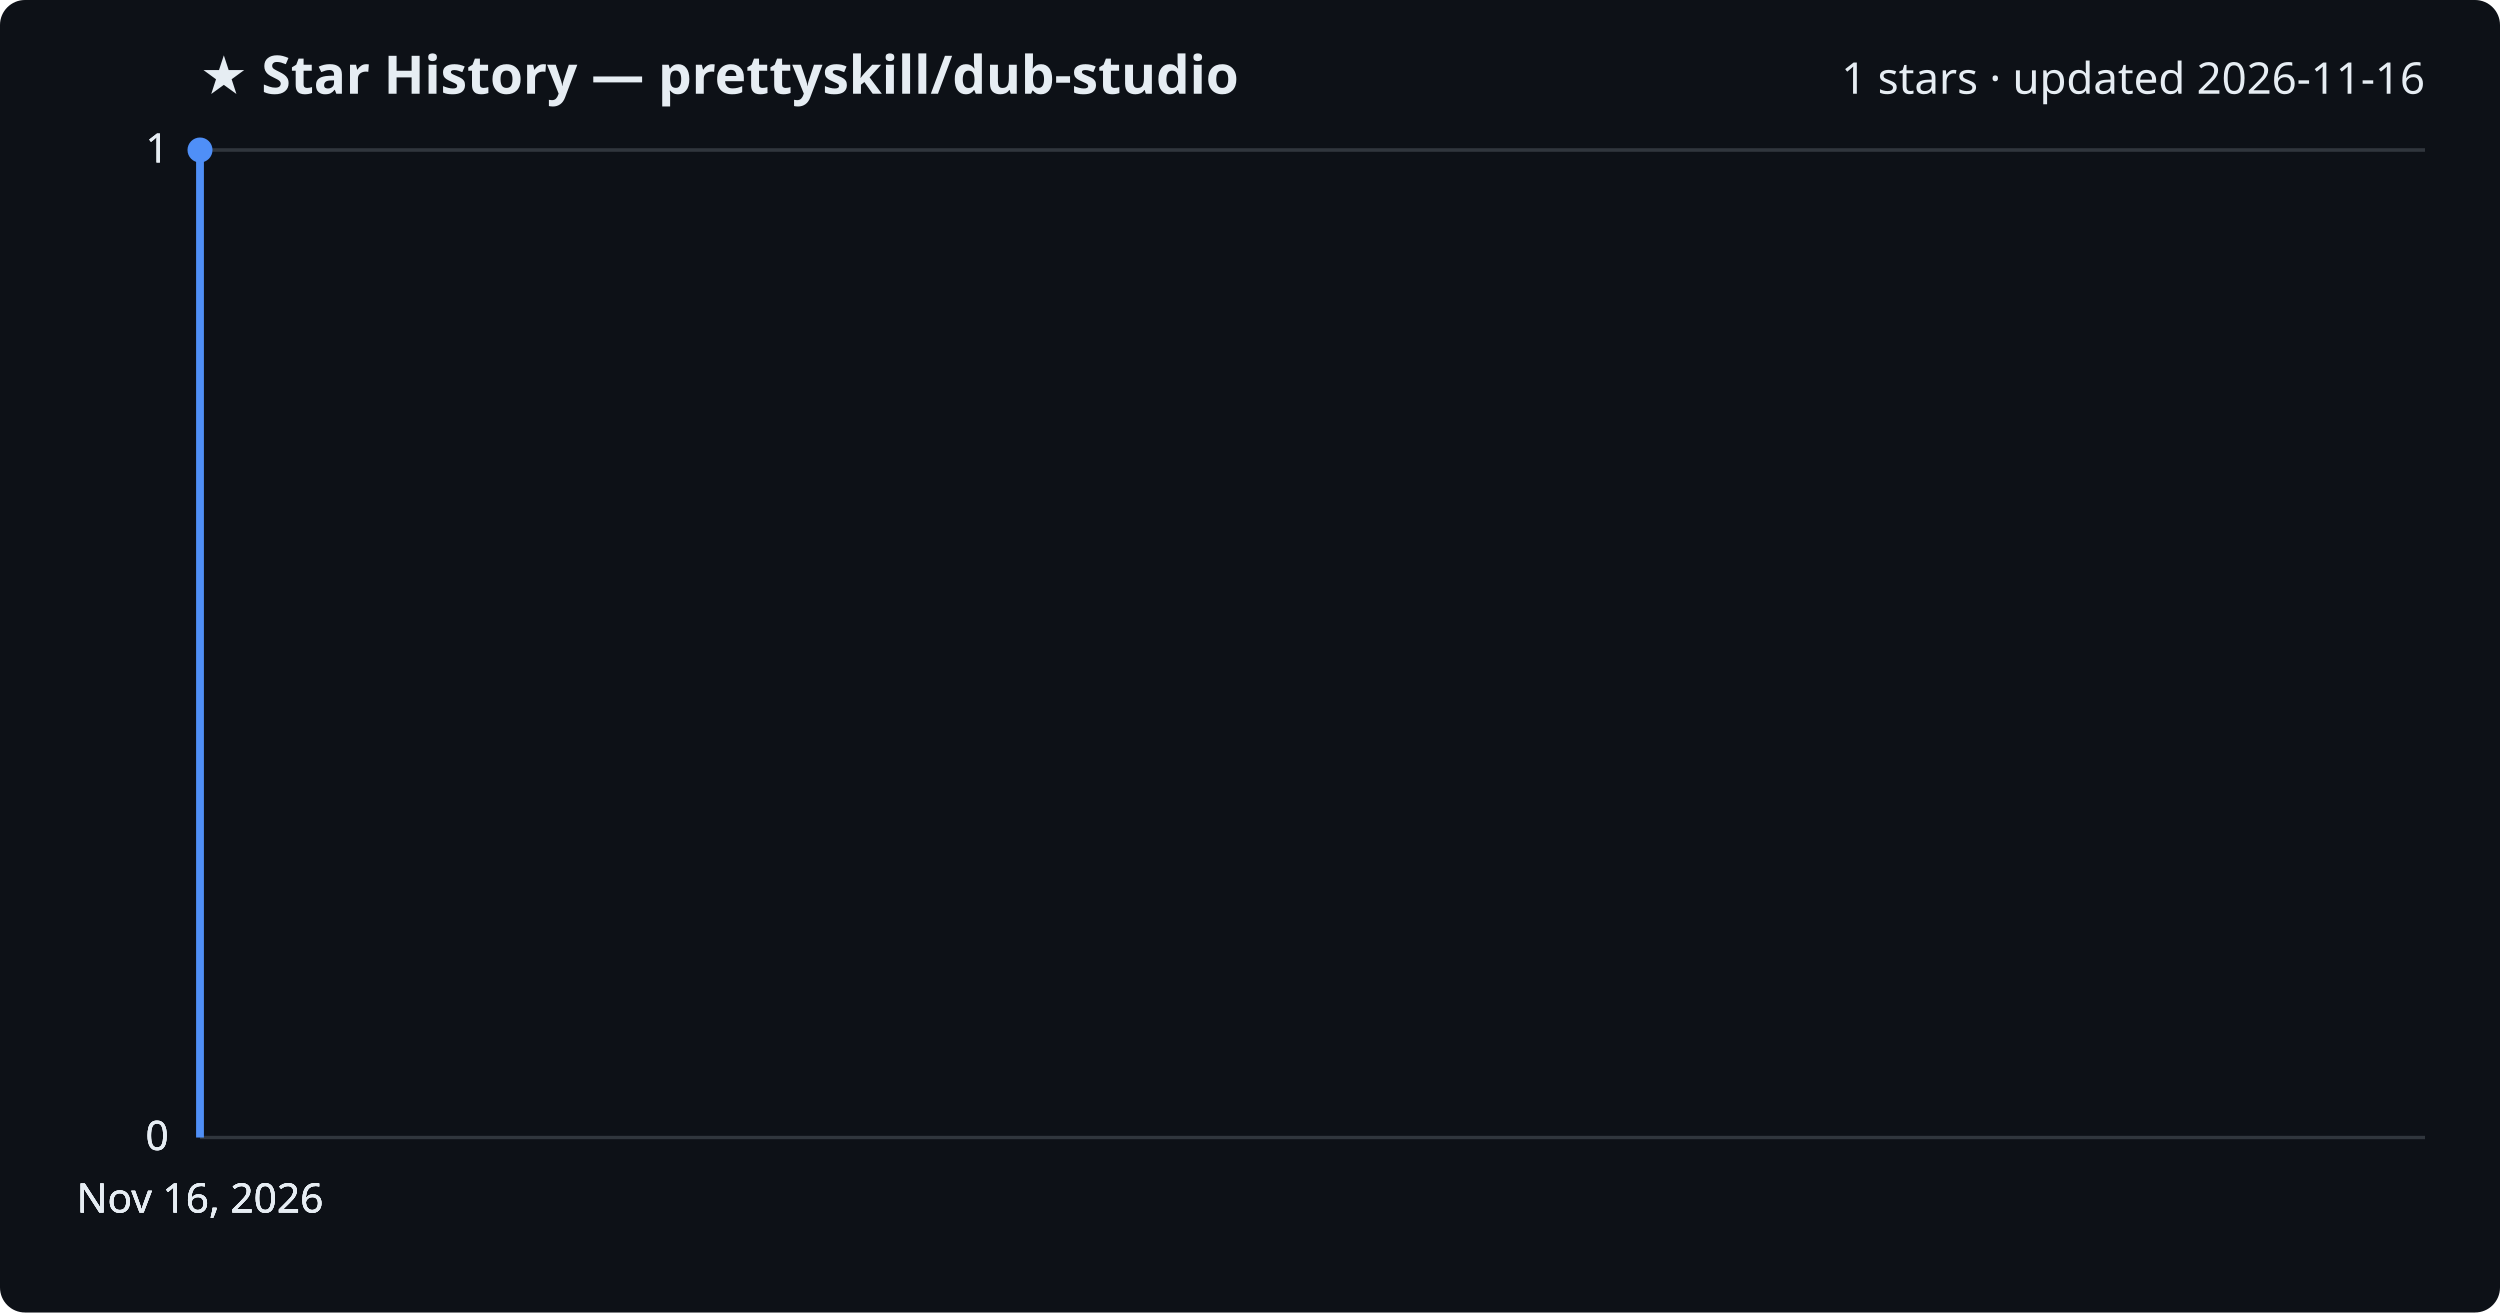
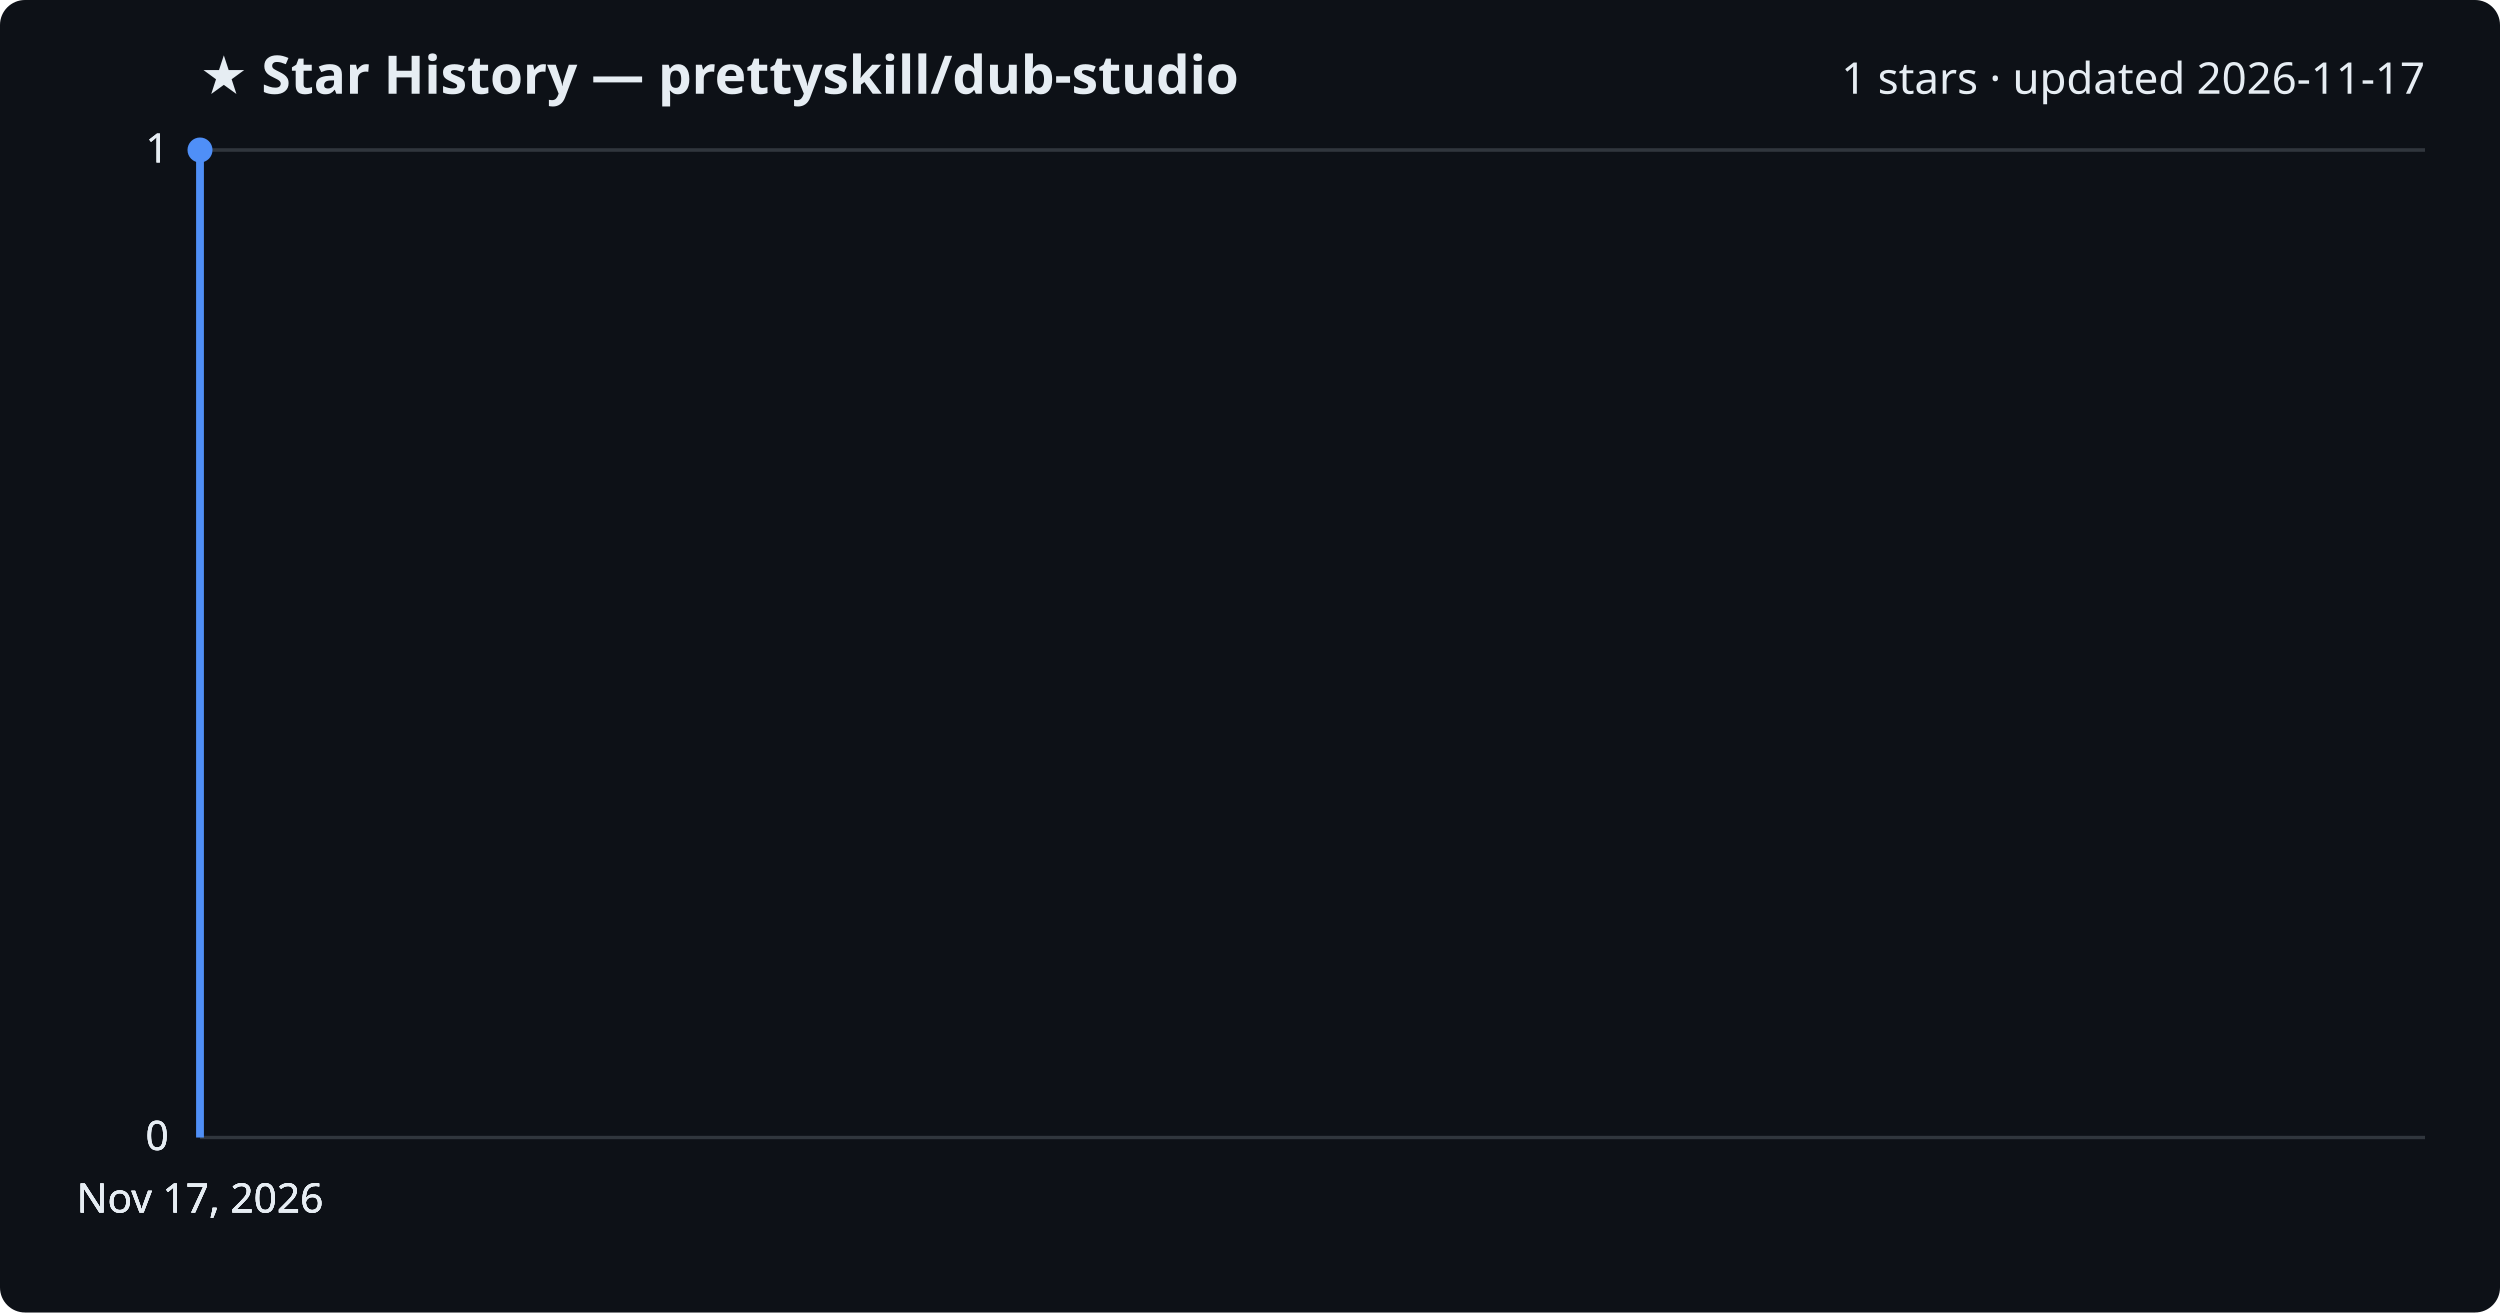
<svg xmlns="http://www.w3.org/2000/svg" viewBox="0 0 800 420" font-family="Segoe UI, sans-serif">
  <rect width="800" height="420" fill="#0d1117" rx="8" />
  <text x="64" y="30" fill="#e6edf3" font-size="17" font-weight="700">★ Star History — prettyskill/dub-studio</text>
-   <text x="776" y="30" fill="#e6edf3" font-size="14" text-anchor="end">1 stars · updated 2026-11-16</text>
+   <text x="776" y="30" fill="#e6edf3" font-size="14" text-anchor="end">1 stars · updated 2026-11-17</text>
  <line x1="64" y1="364.0" x2="776" y2="364.0" stroke="#30363d" stroke-width="1" />
  <text x="54" y="368.0" fill="#e6edf3" font-size="13" text-anchor="end">0</text>
  <line x1="64" y1="364.0" x2="776" y2="364.0" stroke="#30363d" stroke-width="1" />
  <text x="54" y="368.0" fill="#e6edf3" font-size="13" text-anchor="end">0</text>
  <line x1="64" y1="364.0" x2="776" y2="364.0" stroke="#30363d" stroke-width="1" />
  <text x="54" y="368.0" fill="#e6edf3" font-size="13" text-anchor="end">0</text>
  <line x1="64" y1="48.0" x2="776" y2="48.0" stroke="#30363d" stroke-width="1" />
  <text x="54" y="52.0" fill="#e6edf3" font-size="13" text-anchor="end">1</text>
  <line x1="64" y1="48.0" x2="776" y2="48.0" stroke="#30363d" stroke-width="1" />
  <text x="54" y="52.0" fill="#e6edf3" font-size="13" text-anchor="end">1</text>
  <path d="M64.0,364.0 L64.0,48.0 L64.0,48.0" fill="none" stroke="#4f8ff7" stroke-width="2.5" stroke-linejoin="round" />
  <circle cx="64.0" cy="48.0" r="4" fill="#4f8ff7" />
-   <text x="64.0" y="388" fill="#e6edf3" font-size="13" text-anchor="middle">Nov 16, 2026</text>
-   <text x="64.0" y="388" fill="#e6edf3" font-size="13" text-anchor="middle">Nov 16, 2026</text>
-   <text x="64.0" y="388" fill="#e6edf3" font-size="13" text-anchor="middle">Nov 16, 2026</text>
-   <text x="64.0" y="388" fill="#e6edf3" font-size="13" text-anchor="middle">Nov 16, 2026</text>
+   <text x="64.0" y="388" fill="#e6edf3" font-size="13" text-anchor="middle">Nov 17, 2026</text>
+   <text x="64.0" y="388" fill="#e6edf3" font-size="13" text-anchor="middle">Nov 17, 2026</text>
+   <text x="64.0" y="388" fill="#e6edf3" font-size="13" text-anchor="middle">Nov 17, 2026</text>
+   <text x="64.0" y="388" fill="#e6edf3" font-size="13" text-anchor="middle">Nov 17, 2026</text>
</svg>
